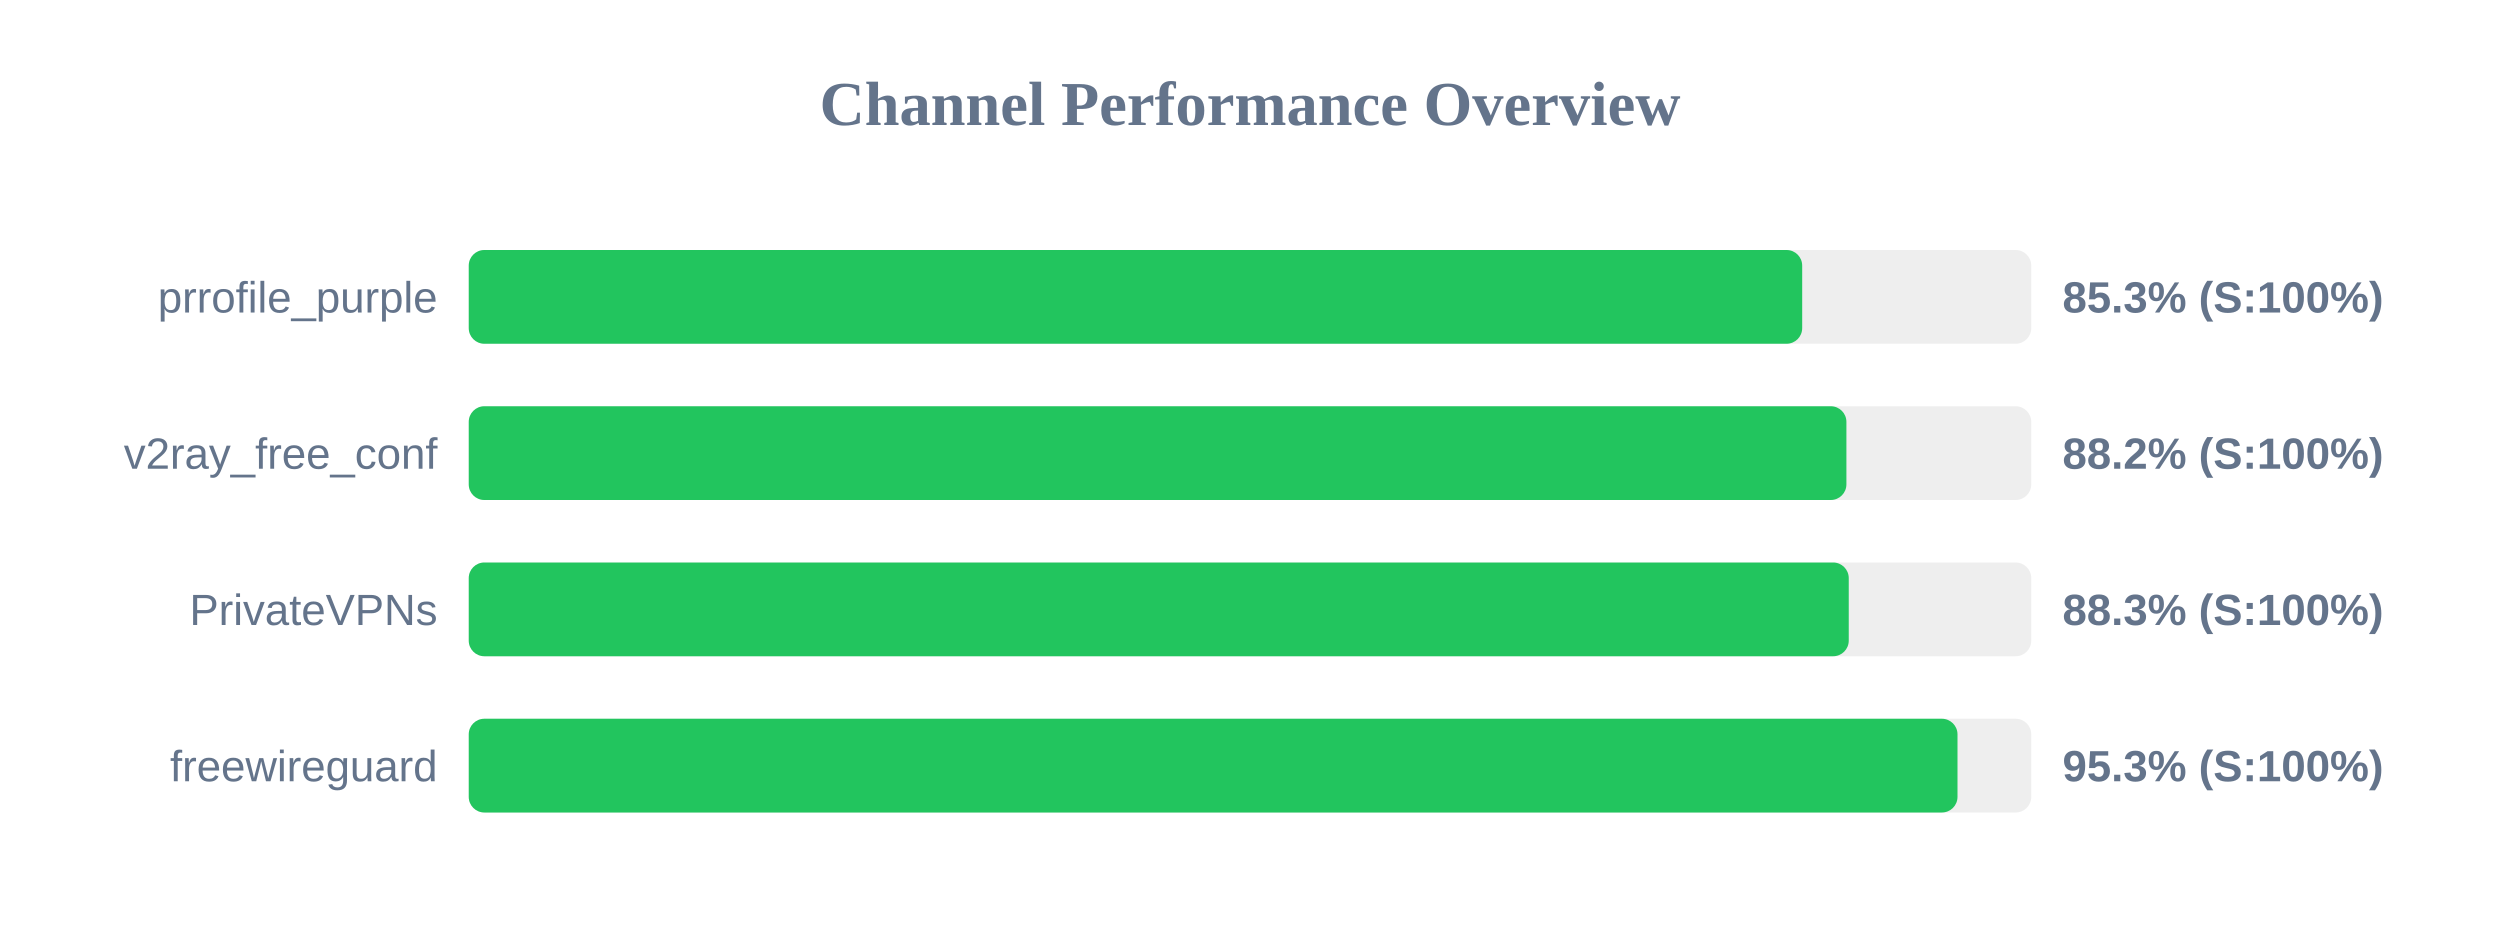
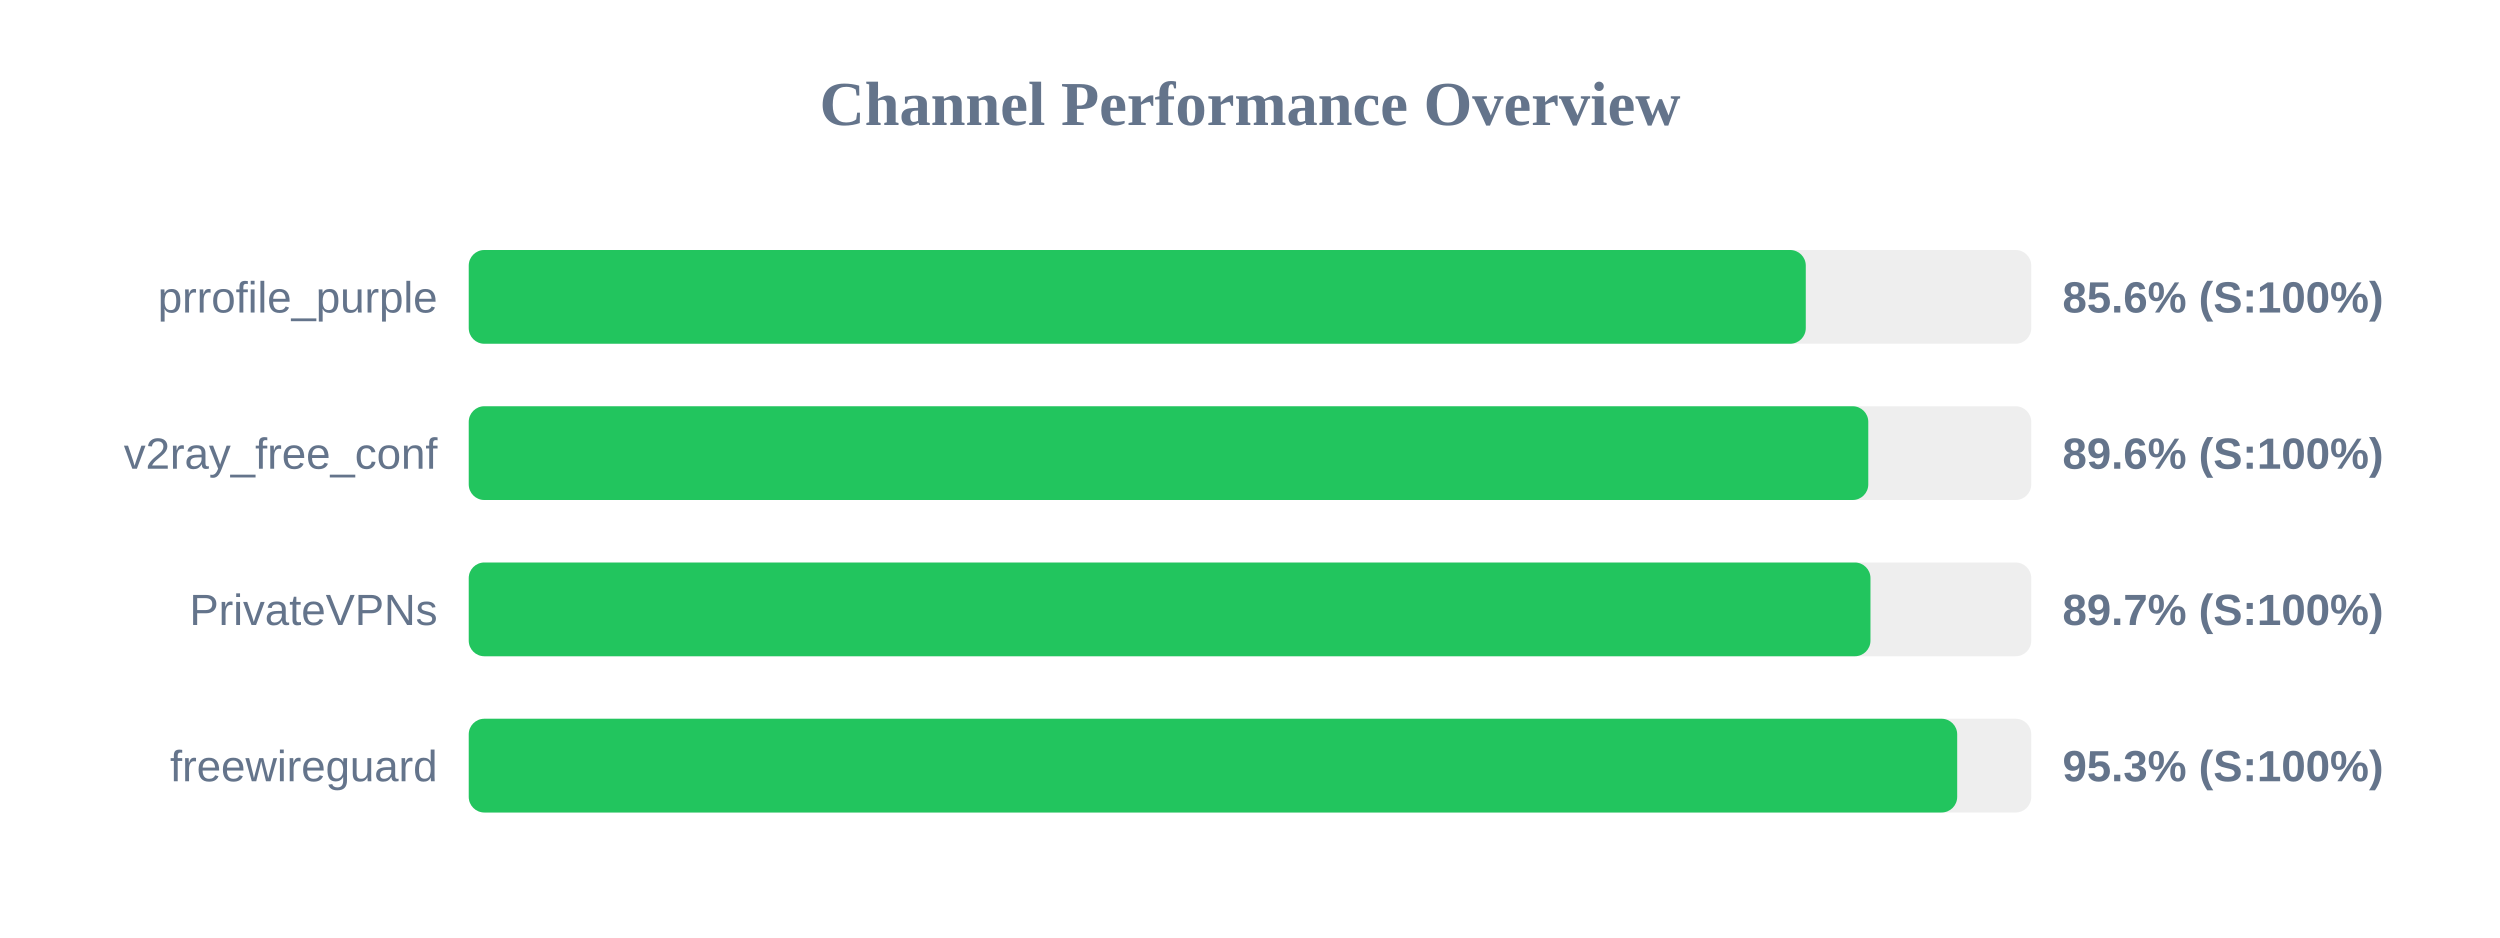
<svg xmlns="http://www.w3.org/2000/svg" width="800" height="300" version="1.1">
  <style>
        .row { font: 14px Arial; fill: #64748b; }
        .score { font: bold 14px Arial; fill: #64748b; }
    </style>
  <text x="400" y="40" text-anchor="middle" font-size="20px" font-weight="bold" fill="#64748b">Channel Performance Overview</text>
  <rect x="150" y="80" width="500" height="30" fill="#eee" rx="5" />
-   <rect x="150" y="80" width="426.7" height="30" fill="#22c55e" rx="5" />
+   <rect x="150" y="80" width="427.85" height="30" fill="#22c55e" rx="5" />
  <text x="140" y="100" text-anchor="end" class="row">prrofile_purple</text>
-   <text x="660" y="100" text-anchor="start" class="score">85.3% (S:100%)</text>
+   <text x="660" y="100" text-anchor="start" class="score">85.6% (S:100%)</text>
  <rect x="150" y="130" width="500" height="30" fill="#eee" rx="5" />
-   <rect x="150" y="130" width="440.85" height="30" fill="#22c55e" rx="5" />
+   <rect x="150" y="130" width="447.85" height="30" fill="#22c55e" rx="5" />
  <text x="140" y="150" text-anchor="end" class="row">v2ray_free_conf</text>
-   <text x="660" y="150" text-anchor="start" class="score">88.2% (S:100%)</text>
+   <text x="660" y="150" text-anchor="start" class="score">89.6% (S:100%)</text>
  <rect x="150" y="180" width="500" height="30" fill="#eee" rx="5" />
-   <rect x="150" y="180" width="441.6" height="30" fill="#22c55e" rx="5" />
+   <rect x="150" y="180" width="448.55" height="30" fill="#22c55e" rx="5" />
  <text x="140" y="200" text-anchor="end" class="row">PrivateVPNs</text>
-   <text x="660" y="200" text-anchor="start" class="score">88.3% (S:100%)</text>
+   <text x="660" y="200" text-anchor="start" class="score">89.7% (S:100%)</text>
  <rect x="150" y="230" width="500" height="30" fill="#eee" rx="5" />
-   <rect x="150" y="230" width="476.4" height="30" fill="#22c55e" rx="5" />
+   <rect x="150" y="230" width="476.3" height="30" fill="#22c55e" rx="5" />
  <text x="140" y="250" text-anchor="end" class="row">freewireguard</text>
  <text x="660" y="250" text-anchor="start" class="score">95.3% (S:100%)</text>
</svg>
